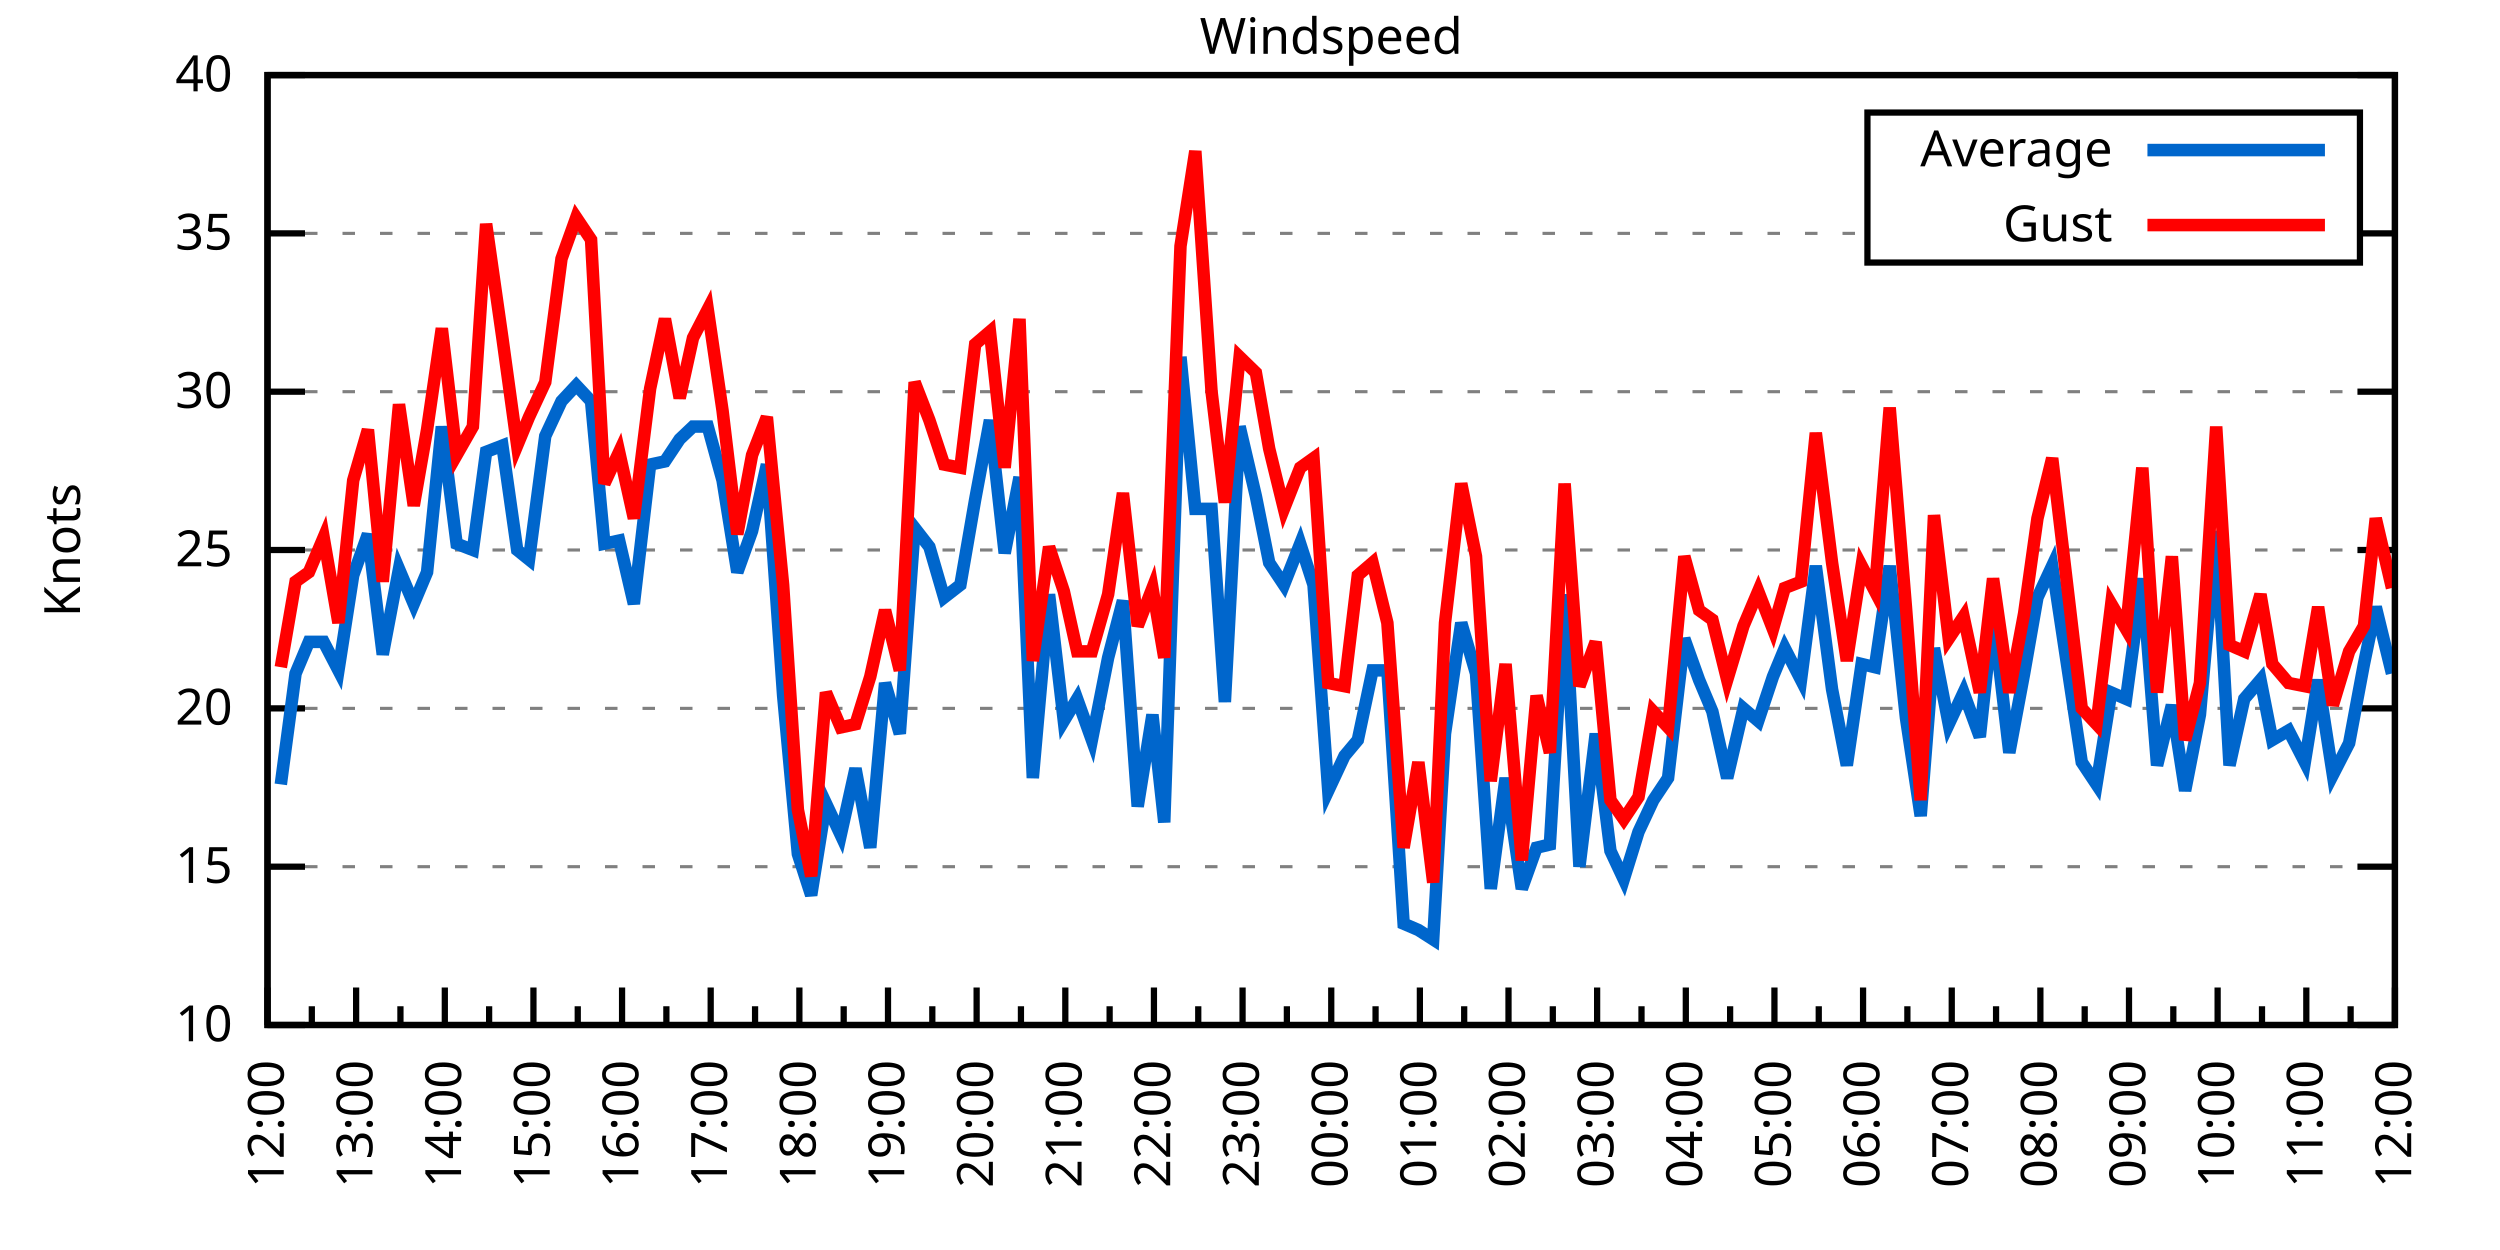
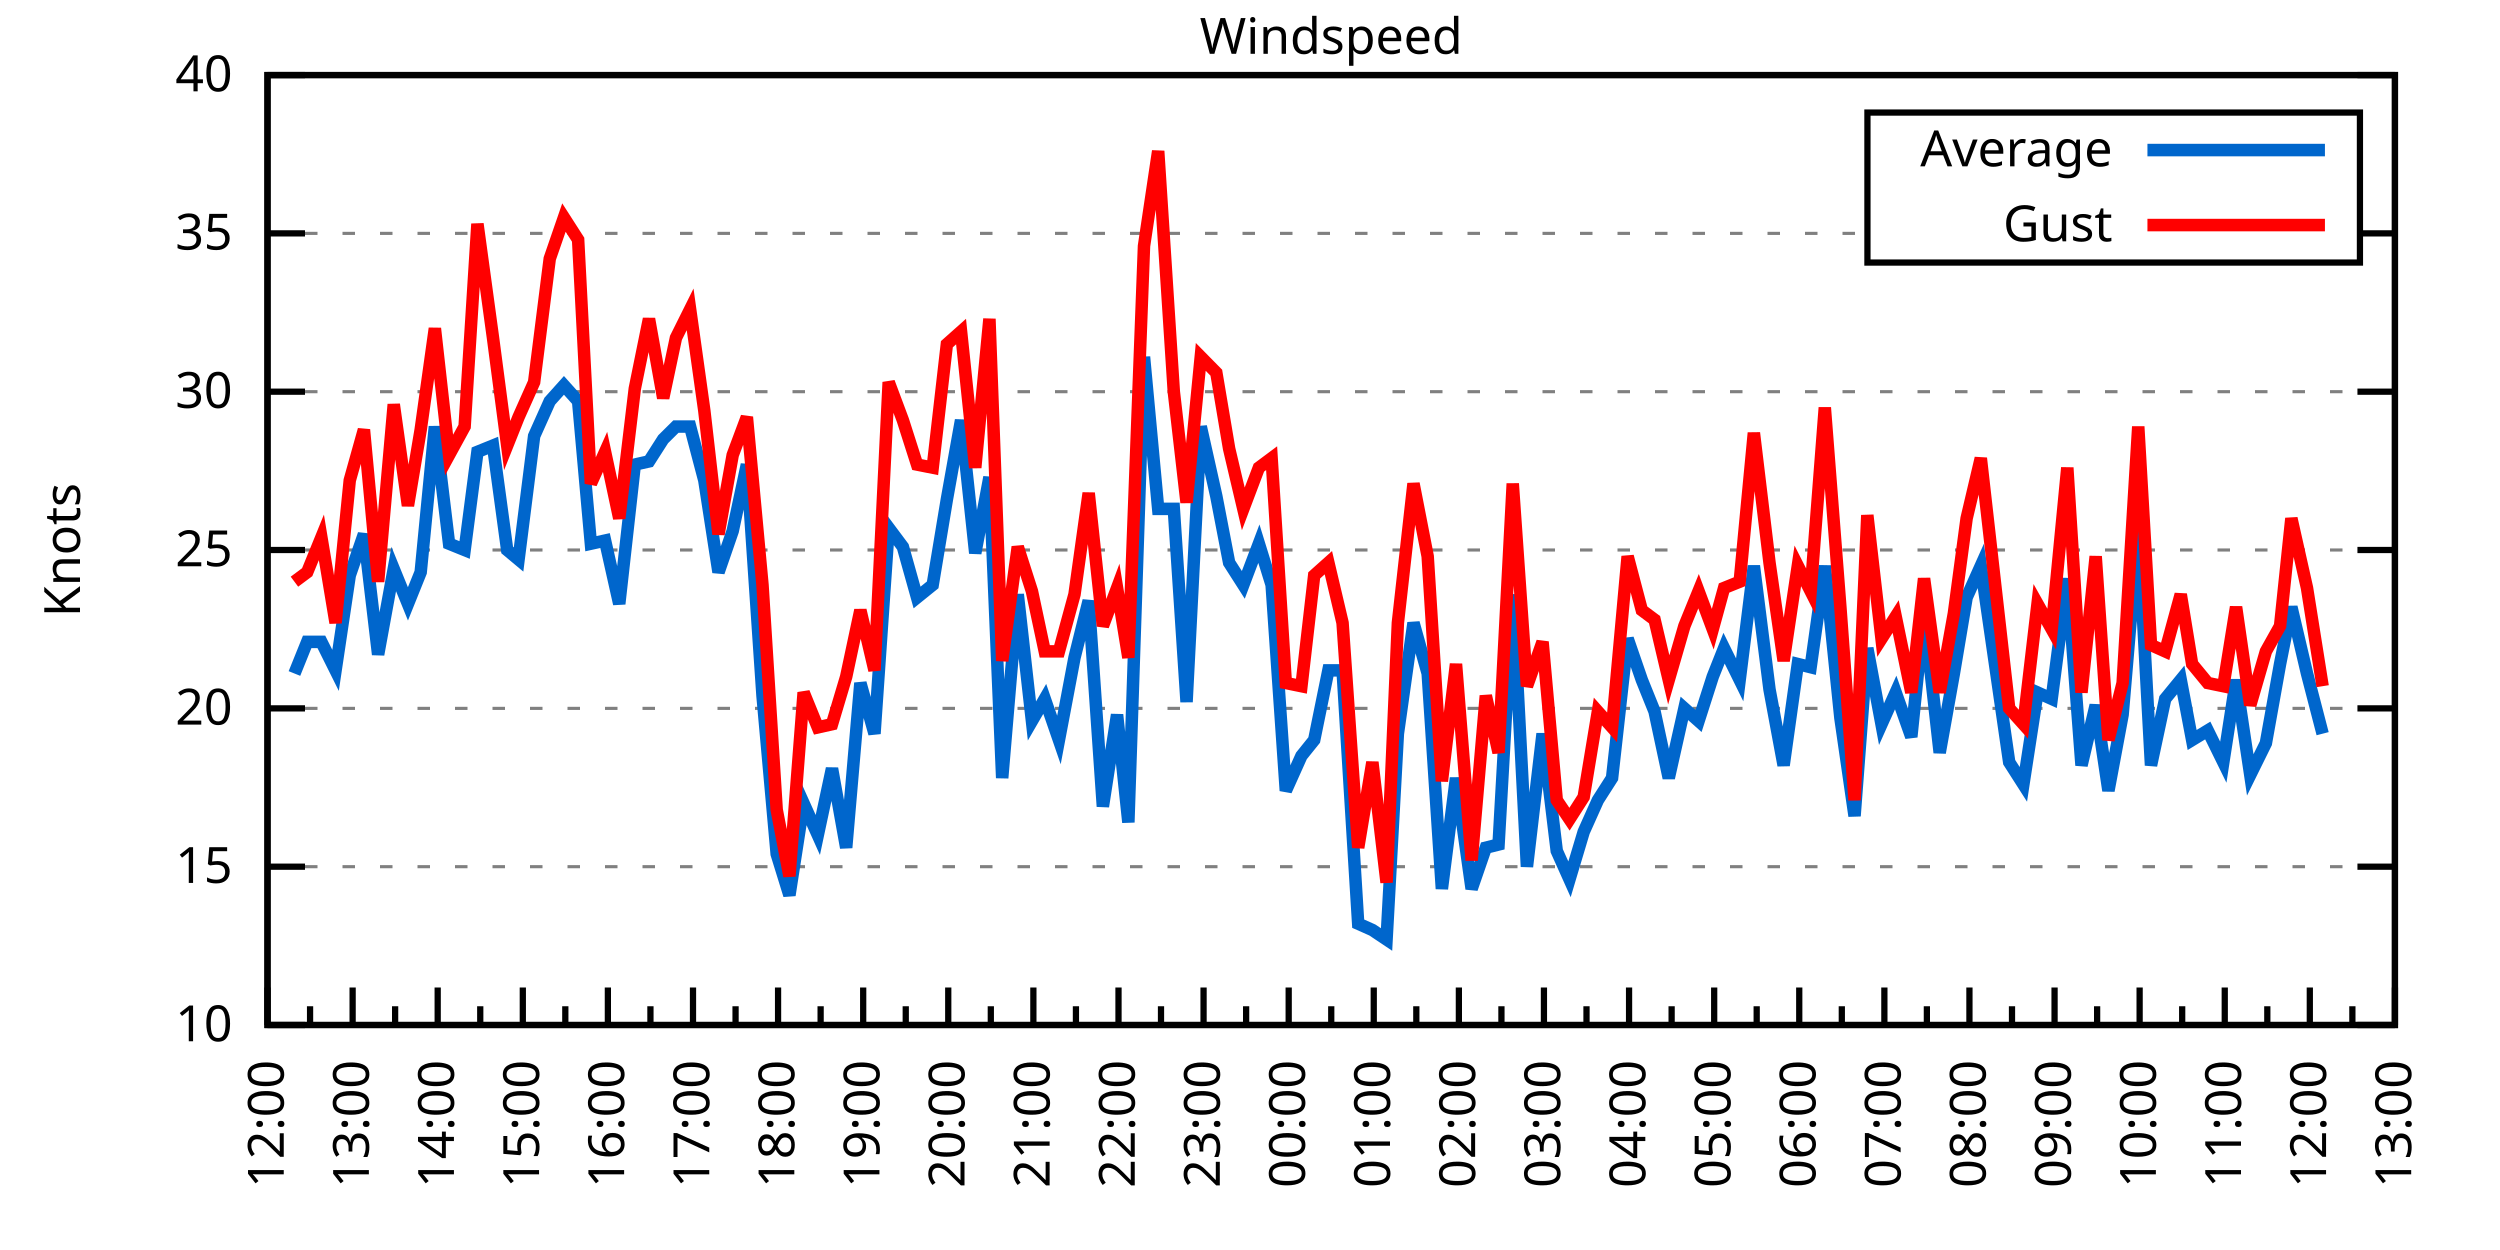
<svg xmlns="http://www.w3.org/2000/svg" xmlns:xlink="http://www.w3.org/1999/xlink" width="400" height="200" viewBox="0 0 400 200">
  <g id="gnuplot_canvas">
    <rect x="0" y="0" width="400" height="200" fill="none" />
    <defs>
      <circle id="gpDot" r="0.5" stroke-width="0.5" stroke="currentColor" />
      <path id="gpPt0" stroke-width="0.333" stroke="currentColor" d="M-1,0 h2 M0,-1 v2" />
      <path id="gpPt1" stroke-width="0.333" stroke="currentColor" d="M-1,-1 L1,1 M1,-1 L-1,1" />
      <path id="gpPt2" stroke-width="0.333" stroke="currentColor" d="M-1,0 L1,0 M0,-1 L0,1 M-1,-1 L1,1 M-1,1 L1,-1" />
      <rect id="gpPt3" stroke-width="0.333" stroke="currentColor" x="-1" y="-1" width="2" height="2" />
      <rect id="gpPt4" stroke-width="0.333" stroke="currentColor" fill="currentColor" x="-1" y="-1" width="2" height="2" />
      <circle id="gpPt5" stroke-width="0.333" stroke="currentColor" cx="0" cy="0" r="1" />
      <use xlink:href="#gpPt5" id="gpPt6" fill="currentColor" stroke="none" />
      <path id="gpPt7" stroke-width="0.333" stroke="currentColor" d="M0,-1.33 L-1.33,0.67 L1.33,0.67 z" />
      <use xlink:href="#gpPt7" id="gpPt8" fill="currentColor" stroke="none" />
      <use xlink:href="#gpPt7" id="gpPt9" stroke="currentColor" transform="rotate(180)" />
      <use xlink:href="#gpPt9" id="gpPt10" fill="currentColor" stroke="none" />
      <use xlink:href="#gpPt3" id="gpPt11" stroke="currentColor" transform="rotate(45)" />
      <use xlink:href="#gpPt11" id="gpPt12" fill="currentColor" stroke="none" />
      <path id="gpPt13" stroke-width="0.333" stroke="currentColor" d="M0,1.330 L1.265,0.411 L0.782,-1.067 L-0.782,-1.076 L-1.265,0.411 z" />
      <use xlink:href="#gpPt13" id="gpPt14" fill="currentColor" stroke="none" />
      <filter id="textbox" filterUnits="objectBoundingBox" x="0" y="0" height="1" width="1">
        <feFlood flood-color="white" flood-opacity="1" result="bgnd" />
        <feComposite in="SourceGraphic" in2="bgnd" operator="atop" />
      </filter>
      <filter id="greybox" filterUnits="objectBoundingBox" x="0" y="0" height="1" width="1">
        <feFlood flood-color="lightgrey" flood-opacity="1" result="grey" />
        <feComposite in="SourceGraphic" in2="grey" operator="atop" />
      </filter>
    </defs>
    <g fill="none" color="white" stroke="currentColor" stroke-width="1.00" stroke-linecap="butt" stroke-linejoin="miter">
</g>
    <g fill="none" color="black" stroke="currentColor" stroke-width="1.00" stroke-linecap="butt" stroke-linejoin="miter">
      <g stroke="none" shape-rendering="crispEdges">
        <polygon fill="rgb(255, 255, 255)" points="42.80,164.00 383.18,164.00 383.18,12.02 42.80,12.02 " />
      </g>
    </g>
    <g fill="none" color="black" stroke="currentColor" stroke-width="1.00" stroke-linecap="butt" stroke-linejoin="miter">
</g>
    <g fill="none" color="black" stroke="black" stroke-width="0.50" stroke-linecap="butt" stroke-linejoin="miter">
</g>
    <g fill="none" color="gray" stroke="currentColor" stroke-width="0.50" stroke-linecap="butt" stroke-linejoin="miter">
      <path stroke="gray" stroke-dasharray="2,4" class="gridline" d="M42.80,164.00 L383.19,164.00  " />
    </g>
    <g fill="none" color="gray" stroke="gray" stroke-width="1.00" stroke-linecap="butt" stroke-linejoin="miter">
</g>
    <g fill="none" color="black" stroke="currentColor" stroke-width="1.00" stroke-linecap="butt" stroke-linejoin="miter">
      <path stroke="black" d="M42.80,164.00 L48.80,164.00 M383.19,164.00 L377.19,164.00  " />
      <g transform="translate(37.20,166.60)" stroke="none" fill="black" font-family="Sans" font-size="8.00" text-anchor="end">
        <text>
          <tspan font-family="Sans"> 10</tspan>
        </text>
      </g>
    </g>
    <g fill="none" color="black" stroke="currentColor" stroke-width="1.00" stroke-linecap="butt" stroke-linejoin="miter">
</g>
    <g fill="none" color="black" stroke="black" stroke-width="0.50" stroke-linecap="butt" stroke-linejoin="miter">
</g>
    <g fill="none" color="gray" stroke="currentColor" stroke-width="0.50" stroke-linecap="butt" stroke-linejoin="miter">
      <path stroke="gray" stroke-dasharray="2,4" class="gridline" d="M42.80,138.67 L383.19,138.67  " />
    </g>
    <g fill="none" color="gray" stroke="gray" stroke-width="1.00" stroke-linecap="butt" stroke-linejoin="miter">
</g>
    <g fill="none" color="black" stroke="currentColor" stroke-width="1.00" stroke-linecap="butt" stroke-linejoin="miter">
      <path stroke="black" d="M42.80,138.67 L48.80,138.67 M383.19,138.67 L377.19,138.67  " />
      <g transform="translate(37.20,141.27)" stroke="none" fill="black" font-family="Sans" font-size="8.00" text-anchor="end">
        <text>
          <tspan font-family="Sans"> 15</tspan>
        </text>
      </g>
    </g>
    <g fill="none" color="black" stroke="currentColor" stroke-width="1.00" stroke-linecap="butt" stroke-linejoin="miter">
</g>
    <g fill="none" color="black" stroke="black" stroke-width="0.50" stroke-linecap="butt" stroke-linejoin="miter">
</g>
    <g fill="none" color="gray" stroke="currentColor" stroke-width="0.50" stroke-linecap="butt" stroke-linejoin="miter">
      <path stroke="gray" stroke-dasharray="2,4" class="gridline" d="M42.80,113.34 L383.19,113.34  " />
    </g>
    <g fill="none" color="gray" stroke="gray" stroke-width="1.00" stroke-linecap="butt" stroke-linejoin="miter">
</g>
    <g fill="none" color="black" stroke="currentColor" stroke-width="1.00" stroke-linecap="butt" stroke-linejoin="miter">
      <path stroke="black" d="M42.80,113.34 L48.80,113.34 M383.19,113.34 L377.19,113.34  " />
      <g transform="translate(37.20,115.94)" stroke="none" fill="black" font-family="Sans" font-size="8.00" text-anchor="end">
        <text>
          <tspan font-family="Sans"> 20</tspan>
        </text>
      </g>
    </g>
    <g fill="none" color="black" stroke="currentColor" stroke-width="1.00" stroke-linecap="butt" stroke-linejoin="miter">
</g>
    <g fill="none" color="black" stroke="black" stroke-width="0.50" stroke-linecap="butt" stroke-linejoin="miter">
</g>
    <g fill="none" color="gray" stroke="currentColor" stroke-width="0.50" stroke-linecap="butt" stroke-linejoin="miter">
      <path stroke="gray" stroke-dasharray="2,4" class="gridline" d="M42.80,88.00 L383.19,88.00  " />
    </g>
    <g fill="none" color="gray" stroke="gray" stroke-width="1.00" stroke-linecap="butt" stroke-linejoin="miter">
</g>
    <g fill="none" color="black" stroke="currentColor" stroke-width="1.00" stroke-linecap="butt" stroke-linejoin="miter">
      <path stroke="black" d="M42.80,88.00 L48.80,88.00 M383.19,88.00 L377.19,88.00  " />
      <g transform="translate(37.20,90.60)" stroke="none" fill="black" font-family="Sans" font-size="8.00" text-anchor="end">
        <text>
          <tspan font-family="Sans"> 25</tspan>
        </text>
      </g>
    </g>
    <g fill="none" color="black" stroke="currentColor" stroke-width="1.00" stroke-linecap="butt" stroke-linejoin="miter">
</g>
    <g fill="none" color="black" stroke="black" stroke-width="0.50" stroke-linecap="butt" stroke-linejoin="miter">
</g>
    <g fill="none" color="gray" stroke="currentColor" stroke-width="0.50" stroke-linecap="butt" stroke-linejoin="miter">
      <path stroke="gray" stroke-dasharray="2,4" class="gridline" d="M42.80,62.67 L383.19,62.67  " />
    </g>
    <g fill="none" color="gray" stroke="gray" stroke-width="1.00" stroke-linecap="butt" stroke-linejoin="miter">
</g>
    <g fill="none" color="black" stroke="currentColor" stroke-width="1.00" stroke-linecap="butt" stroke-linejoin="miter">
      <path stroke="black" d="M42.80,62.67 L48.80,62.67 M383.19,62.67 L377.19,62.67  " />
      <g transform="translate(37.20,65.27)" stroke="none" fill="black" font-family="Sans" font-size="8.00" text-anchor="end">
        <text>
          <tspan font-family="Sans"> 30</tspan>
        </text>
      </g>
    </g>
    <g fill="none" color="black" stroke="currentColor" stroke-width="1.00" stroke-linecap="butt" stroke-linejoin="miter">
</g>
    <g fill="none" color="black" stroke="black" stroke-width="0.50" stroke-linecap="butt" stroke-linejoin="miter">
</g>
    <g fill="none" color="gray" stroke="currentColor" stroke-width="0.50" stroke-linecap="butt" stroke-linejoin="miter">
      <path stroke="gray" stroke-dasharray="2,4" class="gridline" d="M42.80,37.34 L298.79,37.34 M377.59,37.34 L383.19,37.34  " />
    </g>
    <g fill="none" color="gray" stroke="gray" stroke-width="1.00" stroke-linecap="butt" stroke-linejoin="miter">
</g>
    <g fill="none" color="black" stroke="currentColor" stroke-width="1.00" stroke-linecap="butt" stroke-linejoin="miter">
      <path stroke="black" d="M42.80,37.34 L48.80,37.34 M383.19,37.34 L377.19,37.34  " />
      <g transform="translate(37.20,39.94)" stroke="none" fill="black" font-family="Sans" font-size="8.00" text-anchor="end">
        <text>
          <tspan font-family="Sans"> 35</tspan>
        </text>
      </g>
    </g>
    <g fill="none" color="black" stroke="currentColor" stroke-width="1.00" stroke-linecap="butt" stroke-linejoin="miter">
</g>
    <g fill="none" color="black" stroke="black" stroke-width="0.50" stroke-linecap="butt" stroke-linejoin="miter">
</g>
    <g fill="none" color="gray" stroke="currentColor" stroke-width="0.50" stroke-linecap="butt" stroke-linejoin="miter">
      <path stroke="gray" stroke-dasharray="2,4" class="gridline" d="M42.80,12.01 L383.19,12.01  " />
    </g>
    <g fill="none" color="gray" stroke="gray" stroke-width="1.00" stroke-linecap="butt" stroke-linejoin="miter">
</g>
    <g fill="none" color="black" stroke="currentColor" stroke-width="1.00" stroke-linecap="butt" stroke-linejoin="miter">
      <path stroke="black" d="M42.80,12.01 L48.80,12.01 M383.19,12.01 L377.19,12.01  " />
      <g transform="translate(37.20,14.61)" stroke="none" fill="black" font-family="Sans" font-size="8.00" text-anchor="end">
        <text>
          <tspan font-family="Sans"> 40</tspan>
        </text>
      </g>
    </g>
    <g fill="none" color="black" stroke="currentColor" stroke-width="1.00" stroke-linecap="butt" stroke-linejoin="miter">
      <path stroke="black" d="M42.80,164.00 L42.80,158.00  " />
      <g transform="translate(45.40,169.60) rotate(270)" stroke="none" fill="black" font-family="Sans" font-size="8.00" text-anchor="end">
        <text>
          <tspan font-family="Sans">12:00</tspan>
        </text>
      </g>
    </g>
    <g fill="none" color="black" stroke="currentColor" stroke-width="1.00" stroke-linecap="butt" stroke-linejoin="miter">
-       <path stroke="black" d="M49.89,164.00 L49.89,161.00 M56.98,164.00 L56.98,158.00  " />
-       <g transform="translate(59.58,169.60) rotate(270)" stroke="none" fill="black" font-family="Sans" font-size="8.00" text-anchor="end">
+       <path stroke="black" d="M49.61,164.00 L49.61,161.00 M56.42,164.00 L56.42,158.00  " />
+       <g transform="translate(59.02,169.60) rotate(270)" stroke="none" fill="black" font-family="Sans" font-size="8.00" text-anchor="end">
        <text>
          <tspan font-family="Sans">13:00</tspan>
        </text>
      </g>
    </g>
    <g fill="none" color="black" stroke="currentColor" stroke-width="1.00" stroke-linecap="butt" stroke-linejoin="miter">
-       <path stroke="black" d="M64.07,164.00 L64.07,161.00 M71.17,164.00 L71.17,158.00  " />
-       <g transform="translate(73.77,169.60) rotate(270)" stroke="none" fill="black" font-family="Sans" font-size="8.00" text-anchor="end">
+       <path stroke="black" d="M63.22,164.00 L63.22,161.00 M70.03,164.00 L70.03,158.00  " />
+       <g transform="translate(72.63,169.60) rotate(270)" stroke="none" fill="black" font-family="Sans" font-size="8.00" text-anchor="end">
        <text>
          <tspan font-family="Sans">14:00</tspan>
        </text>
      </g>
    </g>
    <g fill="none" color="black" stroke="currentColor" stroke-width="1.00" stroke-linecap="butt" stroke-linejoin="miter">
-       <path stroke="black" d="M78.26,164.00 L78.26,161.00 M85.35,164.00 L85.35,158.00  " />
-       <g transform="translate(87.95,169.60) rotate(270)" stroke="none" fill="black" font-family="Sans" font-size="8.00" text-anchor="end">
+       <path stroke="black" d="M76.84,164.00 L76.84,161.00 M83.65,164.00 L83.65,158.00  " />
+       <g transform="translate(86.25,169.60) rotate(270)" stroke="none" fill="black" font-family="Sans" font-size="8.00" text-anchor="end">
        <text>
          <tspan font-family="Sans">15:00</tspan>
        </text>
      </g>
    </g>
    <g fill="none" color="black" stroke="currentColor" stroke-width="1.00" stroke-linecap="butt" stroke-linejoin="miter">
-       <path stroke="black" d="M92.44,164.00 L92.44,161.00 M99.53,164.00 L99.53,158.00  " />
-       <g transform="translate(102.13,169.60) rotate(270)" stroke="none" fill="black" font-family="Sans" font-size="8.00" text-anchor="end">
+       <path stroke="black" d="M90.45,164.00 L90.45,161.00 M97.26,164.00 L97.26,158.00  " />
+       <g transform="translate(99.86,169.60) rotate(270)" stroke="none" fill="black" font-family="Sans" font-size="8.00" text-anchor="end">
        <text>
          <tspan font-family="Sans">16:00</tspan>
        </text>
      </g>
    </g>
    <g fill="none" color="black" stroke="currentColor" stroke-width="1.00" stroke-linecap="butt" stroke-linejoin="miter">
-       <path stroke="black" d="M106.62,164.00 L106.62,161.00 M113.71,164.00 L113.71,158.00  " />
-       <g transform="translate(116.31,169.60) rotate(270)" stroke="none" fill="black" font-family="Sans" font-size="8.00" text-anchor="end">
+       <path stroke="black" d="M104.07,164.00 L104.07,161.00 M110.88,164.00 L110.88,158.00  " />
+       <g transform="translate(113.48,169.60) rotate(270)" stroke="none" fill="black" font-family="Sans" font-size="8.00" text-anchor="end">
        <text>
          <tspan font-family="Sans">17:00</tspan>
        </text>
      </g>
    </g>
    <g fill="none" color="black" stroke="currentColor" stroke-width="1.00" stroke-linecap="butt" stroke-linejoin="miter">
-       <path stroke="black" d="M120.81,164.00 L120.81,161.00 M127.90,164.00 L127.90,158.00  " />
-       <g transform="translate(130.50,169.60) rotate(270)" stroke="none" fill="black" font-family="Sans" font-size="8.00" text-anchor="end">
+       <path stroke="black" d="M117.69,164.00 L117.69,161.00 M124.49,164.00 L124.49,158.00  " />
+       <g transform="translate(127.09,169.60) rotate(270)" stroke="none" fill="black" font-family="Sans" font-size="8.00" text-anchor="end">
        <text>
          <tspan font-family="Sans">18:00</tspan>
        </text>
      </g>
    </g>
    <g fill="none" color="black" stroke="currentColor" stroke-width="1.00" stroke-linecap="butt" stroke-linejoin="miter">
-       <path stroke="black" d="M134.99,164.00 L134.99,161.00 M142.08,164.00 L142.08,158.00  " />
-       <g transform="translate(144.68,169.60) rotate(270)" stroke="none" fill="black" font-family="Sans" font-size="8.00" text-anchor="end">
+       <path stroke="black" d="M131.30,164.00 L131.30,161.00 M138.11,164.00 L138.11,158.00  " />
+       <g transform="translate(140.71,169.60) rotate(270)" stroke="none" fill="black" font-family="Sans" font-size="8.00" text-anchor="end">
        <text>
          <tspan font-family="Sans">19:00</tspan>
        </text>
      </g>
    </g>
    <g fill="none" color="black" stroke="currentColor" stroke-width="1.00" stroke-linecap="butt" stroke-linejoin="miter">
-       <path stroke="black" d="M149.17,164.00 L149.17,161.00 M156.26,164.00 L156.26,158.00  " />
-       <g transform="translate(158.86,169.60) rotate(270)" stroke="none" fill="black" font-family="Sans" font-size="8.00" text-anchor="end">
+       <path stroke="black" d="M144.92,164.00 L144.92,161.00 M151.72,164.00 L151.72,158.00  " />
+       <g transform="translate(154.32,169.60) rotate(270)" stroke="none" fill="black" font-family="Sans" font-size="8.00" text-anchor="end">
        <text>
          <tspan font-family="Sans">20:00</tspan>
        </text>
      </g>
    </g>
    <g fill="none" color="black" stroke="currentColor" stroke-width="1.00" stroke-linecap="butt" stroke-linejoin="miter">
-       <path stroke="black" d="M163.35,164.00 L163.35,161.00 M170.45,164.00 L170.45,158.00  " />
-       <g transform="translate(173.05,169.60) rotate(270)" stroke="none" fill="black" font-family="Sans" font-size="8.00" text-anchor="end">
+       <path stroke="black" d="M158.53,164.00 L158.53,161.00 M165.34,164.00 L165.34,158.00  " />
+       <g transform="translate(167.94,169.60) rotate(270)" stroke="none" fill="black" font-family="Sans" font-size="8.00" text-anchor="end">
        <text>
          <tspan font-family="Sans">21:00</tspan>
        </text>
      </g>
    </g>
    <g fill="none" color="black" stroke="currentColor" stroke-width="1.00" stroke-linecap="butt" stroke-linejoin="miter">
-       <path stroke="black" d="M177.54,164.00 L177.54,161.00 M184.63,164.00 L184.63,158.00  " />
-       <g transform="translate(187.23,169.60) rotate(270)" stroke="none" fill="black" font-family="Sans" font-size="8.00" text-anchor="end">
+       <path stroke="black" d="M172.15,164.00 L172.15,161.00 M178.96,164.00 L178.96,158.00  " />
+       <g transform="translate(181.56,169.60) rotate(270)" stroke="none" fill="black" font-family="Sans" font-size="8.00" text-anchor="end">
        <text>
          <tspan font-family="Sans">22:00</tspan>
        </text>
      </g>
    </g>
    <g fill="none" color="black" stroke="currentColor" stroke-width="1.00" stroke-linecap="butt" stroke-linejoin="miter">
-       <path stroke="black" d="M191.72,164.00 L191.72,161.00 M198.81,164.00 L198.81,158.00  " />
-       <g transform="translate(201.41,169.60) rotate(270)" stroke="none" fill="black" font-family="Sans" font-size="8.00" text-anchor="end">
+       <path stroke="black" d="M185.76,164.00 L185.76,161.00 M192.57,164.00 L192.57,158.00  " />
+       <g transform="translate(195.17,169.60) rotate(270)" stroke="none" fill="black" font-family="Sans" font-size="8.00" text-anchor="end">
        <text>
          <tspan font-family="Sans">23:00</tspan>
        </text>
      </g>
    </g>
    <g fill="none" color="black" stroke="currentColor" stroke-width="1.00" stroke-linecap="butt" stroke-linejoin="miter">
-       <path stroke="black" d="M205.90,164.00 L205.90,161.00 M213.00,164.00 L213.00,158.00  " />
-       <g transform="translate(215.60,169.60) rotate(270)" stroke="none" fill="black" font-family="Sans" font-size="8.00" text-anchor="end">
+       <path stroke="black" d="M199.38,164.00 L199.38,161.00 M206.19,164.00 L206.19,158.00  " />
+       <g transform="translate(208.79,169.60) rotate(270)" stroke="none" fill="black" font-family="Sans" font-size="8.00" text-anchor="end">
        <text>
          <tspan font-family="Sans">00:00</tspan>
        </text>
      </g>
    </g>
    <g fill="none" color="black" stroke="currentColor" stroke-width="1.00" stroke-linecap="butt" stroke-linejoin="miter">
-       <path stroke="black" d="M220.09,164.00 L220.09,161.00 M227.18,164.00 L227.18,158.00  " />
-       <g transform="translate(229.78,169.60) rotate(270)" stroke="none" fill="black" font-family="Sans" font-size="8.00" text-anchor="end">
+       <path stroke="black" d="M213.00,164.00 L213.00,161.00 M219.80,164.00 L219.80,158.00  " />
+       <g transform="translate(222.40,169.60) rotate(270)" stroke="none" fill="black" font-family="Sans" font-size="8.00" text-anchor="end">
        <text>
          <tspan font-family="Sans">01:00</tspan>
        </text>
      </g>
    </g>
    <g fill="none" color="black" stroke="currentColor" stroke-width="1.00" stroke-linecap="butt" stroke-linejoin="miter">
-       <path stroke="black" d="M234.27,164.00 L234.27,161.00 M241.36,164.00 L241.36,158.00  " />
-       <g transform="translate(243.96,169.60) rotate(270)" stroke="none" fill="black" font-family="Sans" font-size="8.00" text-anchor="end">
+       <path stroke="black" d="M226.61,164.00 L226.61,161.00 M233.42,164.00 L233.42,158.00  " />
+       <g transform="translate(236.02,169.60) rotate(270)" stroke="none" fill="black" font-family="Sans" font-size="8.00" text-anchor="end">
        <text>
          <tspan font-family="Sans">02:00</tspan>
        </text>
      </g>
    </g>
    <g fill="none" color="black" stroke="currentColor" stroke-width="1.00" stroke-linecap="butt" stroke-linejoin="miter">
-       <path stroke="black" d="M248.45,164.00 L248.45,161.00 M255.54,164.00 L255.54,158.00  " />
-       <g transform="translate(258.14,169.60) rotate(270)" stroke="none" fill="black" font-family="Sans" font-size="8.00" text-anchor="end">
+       <path stroke="black" d="M240.23,164.00 L240.23,161.00 M247.03,164.00 L247.03,158.00  " />
+       <g transform="translate(249.63,169.60) rotate(270)" stroke="none" fill="black" font-family="Sans" font-size="8.00" text-anchor="end">
        <text>
          <tspan font-family="Sans">03:00</tspan>
        </text>
      </g>
    </g>
    <g fill="none" color="black" stroke="currentColor" stroke-width="1.00" stroke-linecap="butt" stroke-linejoin="miter">
-       <path stroke="black" d="M262.64,164.00 L262.64,161.00 M269.73,164.00 L269.73,158.00  " />
-       <g transform="translate(272.33,169.60) rotate(270)" stroke="none" fill="black" font-family="Sans" font-size="8.00" text-anchor="end">
+       <path stroke="black" d="M253.84,164.00 L253.84,161.00 M260.65,164.00 L260.65,158.00  " />
+       <g transform="translate(263.25,169.60) rotate(270)" stroke="none" fill="black" font-family="Sans" font-size="8.00" text-anchor="end">
        <text>
          <tspan font-family="Sans">04:00</tspan>
        </text>
      </g>
    </g>
    <g fill="none" color="black" stroke="currentColor" stroke-width="1.00" stroke-linecap="butt" stroke-linejoin="miter">
-       <path stroke="black" d="M276.82,164.00 L276.82,161.00 M283.91,164.00 L283.91,158.00  " />
-       <g transform="translate(286.51,169.60) rotate(270)" stroke="none" fill="black" font-family="Sans" font-size="8.00" text-anchor="end">
+       <path stroke="black" d="M267.46,164.00 L267.46,161.00 M274.27,164.00 L274.27,158.00  " />
+       <g transform="translate(276.87,169.60) rotate(270)" stroke="none" fill="black" font-family="Sans" font-size="8.00" text-anchor="end">
        <text>
          <tspan font-family="Sans">05:00</tspan>
        </text>
      </g>
    </g>
    <g fill="none" color="black" stroke="currentColor" stroke-width="1.00" stroke-linecap="butt" stroke-linejoin="miter">
-       <path stroke="black" d="M291.00,164.00 L291.00,161.00 M298.09,164.00 L298.09,158.00  " />
-       <g transform="translate(300.69,169.60) rotate(270)" stroke="none" fill="black" font-family="Sans" font-size="8.00" text-anchor="end">
+       <path stroke="black" d="M281.07,164.00 L281.07,161.00 M287.88,164.00 L287.88,158.00  " />
+       <g transform="translate(290.48,169.60) rotate(270)" stroke="none" fill="black" font-family="Sans" font-size="8.00" text-anchor="end">
        <text>
          <tspan font-family="Sans">06:00</tspan>
        </text>
      </g>
    </g>
    <g fill="none" color="black" stroke="currentColor" stroke-width="1.00" stroke-linecap="butt" stroke-linejoin="miter">
-       <path stroke="black" d="M305.18,164.00 L305.18,161.00 M312.28,164.00 L312.28,158.00  " />
-       <g transform="translate(314.88,169.60) rotate(270)" stroke="none" fill="black" font-family="Sans" font-size="8.00" text-anchor="end">
+       <path stroke="black" d="M294.69,164.00 L294.69,161.00 M301.50,164.00 L301.50,158.00  " />
+       <g transform="translate(304.10,169.60) rotate(270)" stroke="none" fill="black" font-family="Sans" font-size="8.00" text-anchor="end">
        <text>
          <tspan font-family="Sans">07:00</tspan>
        </text>
      </g>
    </g>
    <g fill="none" color="black" stroke="currentColor" stroke-width="1.00" stroke-linecap="butt" stroke-linejoin="miter">
-       <path stroke="black" d="M319.37,164.00 L319.37,161.00 M326.46,164.00 L326.46,158.00  " />
-       <g transform="translate(329.06,169.60) rotate(270)" stroke="none" fill="black" font-family="Sans" font-size="8.00" text-anchor="end">
+       <path stroke="black" d="M308.30,164.00 L308.30,161.00 M315.11,164.00 L315.11,158.00  " />
+       <g transform="translate(317.71,169.60) rotate(270)" stroke="none" fill="black" font-family="Sans" font-size="8.00" text-anchor="end">
        <text>
          <tspan font-family="Sans">08:00</tspan>
        </text>
      </g>
    </g>
    <g fill="none" color="black" stroke="currentColor" stroke-width="1.00" stroke-linecap="butt" stroke-linejoin="miter">
-       <path stroke="black" d="M333.55,164.00 L333.55,161.00 M340.64,164.00 L340.64,158.00  " />
-       <g transform="translate(343.24,169.60) rotate(270)" stroke="none" fill="black" font-family="Sans" font-size="8.00" text-anchor="end">
+       <path stroke="black" d="M321.92,164.00 L321.92,161.00 M328.73,164.00 L328.73,158.00  " />
+       <g transform="translate(331.33,169.60) rotate(270)" stroke="none" fill="black" font-family="Sans" font-size="8.00" text-anchor="end">
        <text>
          <tspan font-family="Sans">09:00</tspan>
        </text>
      </g>
    </g>
    <g fill="none" color="black" stroke="currentColor" stroke-width="1.00" stroke-linecap="butt" stroke-linejoin="miter">
-       <path stroke="black" d="M347.73,164.00 L347.73,161.00 M354.82,164.00 L354.82,158.00  " />
-       <g transform="translate(357.42,169.60) rotate(270)" stroke="none" fill="black" font-family="Sans" font-size="8.00" text-anchor="end">
+       <path stroke="black" d="M335.54,164.00 L335.54,161.00 M342.34,164.00 L342.34,158.00  " />
+       <g transform="translate(344.94,169.60) rotate(270)" stroke="none" fill="black" font-family="Sans" font-size="8.00" text-anchor="end">
        <text>
          <tspan font-family="Sans">10:00</tspan>
        </text>
      </g>
    </g>
    <g fill="none" color="black" stroke="currentColor" stroke-width="1.00" stroke-linecap="butt" stroke-linejoin="miter">
-       <path stroke="black" d="M361.92,164.00 L361.92,161.00 M369.01,164.00 L369.01,158.00  " />
-       <g transform="translate(371.61,169.60) rotate(270)" stroke="none" fill="black" font-family="Sans" font-size="8.00" text-anchor="end">
+       <path stroke="black" d="M349.15,164.00 L349.15,161.00 M355.96,164.00 L355.96,158.00  " />
+       <g transform="translate(358.56,169.60) rotate(270)" stroke="none" fill="black" font-family="Sans" font-size="8.00" text-anchor="end">
        <text>
          <tspan font-family="Sans">11:00</tspan>
        </text>
      </g>
    </g>
    <g fill="none" color="black" stroke="currentColor" stroke-width="1.00" stroke-linecap="butt" stroke-linejoin="miter">
-       <path stroke="black" d="M376.10,164.00 L376.10,161.00 M383.19,164.00 L383.19,158.00  " />
+       <path stroke="black" d="M362.77,164.00 L362.77,161.00 M369.57,164.00 L369.57,158.00  " />
+       <g transform="translate(372.17,169.60) rotate(270)" stroke="none" fill="black" font-family="Sans" font-size="8.00" text-anchor="end">
+         <text>
+           <tspan font-family="Sans">12:00</tspan>
+         </text>
+       </g>
+     </g>
+     <g fill="none" color="black" stroke="currentColor" stroke-width="1.00" stroke-linecap="butt" stroke-linejoin="miter">
+       <path stroke="black" d="M376.38,164.00 L376.38,161.00 M383.19,164.00 L383.19,158.00  " />
      <g transform="translate(385.79,169.60) rotate(270)" stroke="none" fill="black" font-family="Sans" font-size="8.00" text-anchor="end">
        <text>
-           <tspan font-family="Sans">12:00</tspan>
+           <tspan font-family="Sans">13:00</tspan>
        </text>
      </g>
    </g>
    <g fill="none" color="black" stroke="currentColor" stroke-width="1.00" stroke-linecap="butt" stroke-linejoin="miter">
</g>
    <g fill="none" color="black" stroke="currentColor" stroke-width="1.00" stroke-linecap="butt" stroke-linejoin="miter">
      <path stroke="black" d="M42.80,12.01 L42.80,164.00 L383.19,164.00 L383.19,12.01 L42.80,12.01 Z  " />
    </g>
    <g fill="none" color="black" stroke="currentColor" stroke-width="1.00" stroke-linecap="butt" stroke-linejoin="miter">
      <g transform="translate(12.80,88.01) rotate(270)" stroke="none" fill="black" font-family="Sans" font-size="8.00" text-anchor="middle">
        <text>
          <tspan font-family="Sans">Knots</tspan>
        </text>
      </g>
    </g>
    <g fill="none" color="black" stroke="currentColor" stroke-width="1.00" stroke-linecap="butt" stroke-linejoin="miter">
</g>
    <g fill="none" color="black" stroke="currentColor" stroke-width="1.00" stroke-linecap="butt" stroke-linejoin="miter">
      <path stroke="black" d="M298.79,42.01 L298.79,18.01 L377.59,18.01 L377.59,42.01 L298.79,42.01 Z  " />
    </g>
    <g id="Windspeed_plot_1">
      <g fill="none" color="white" stroke="black" stroke-width="2.00" stroke-linecap="butt" stroke-linejoin="miter">
</g>
      <g fill="none" color="black" stroke="currentColor" stroke-width="2.00" stroke-linecap="butt" stroke-linejoin="miter">
        <g transform="translate(337.99,26.61)" stroke="none" fill="black" font-family="Sans" font-size="8.00" text-anchor="end">
          <text>
            <tspan font-family="Sans">Average</tspan>
          </text>
        </g>
      </g>
      <g fill="none" color="black" stroke="currentColor" stroke-width="2.00" stroke-linecap="butt" stroke-linejoin="miter">
-         <path stroke="rgb(  0, 102, 204)" d="M343.59,24.01 L371.99,24.01 M44.93,125.50 L47.29,107.76 L49.42,102.70 L51.78,102.70 L54.15,107.26 L56.51,92.06   L58.87,85.47 L61.24,104.72 L63.84,91.04 L66.20,96.62 L68.33,91.55 L70.69,68.25 L73.06,86.99 L75.66,88.00   L77.78,72.30 L80.38,71.29 L82.75,88.00 L84.64,89.52 L87.24,69.77 L89.84,64.19 L92.20,61.66 L94.57,64.19   L96.70,86.99 L99.06,86.49 L101.42,96.62 L104.02,74.33 L106.39,73.82 L108.75,70.27 L110.88,68.25 L113.24,68.25   L115.61,76.86 L117.97,91.55 L120.33,84.97 L122.70,74.33 L125.30,111.31 L127.66,136.64 L129.79,143.23 L132.15,128.54   L134.52,133.60 L136.88,122.96 L139.24,135.63 L141.61,109.28 L143.97,117.39 L146.34,84.46 L148.70,87.50 L151.06,95.60   L153.66,93.58 L156.03,79.90 L158.39,67.23 L160.75,88.51 L163.12,76.35 L165.25,124.48 L167.85,95.10 L170.21,115.36   L172.34,111.82 L174.70,118.40 L177.30,105.23 L179.67,96.11 L182.03,129.04 L184.39,114.35 L186.28,131.58 L188.88,57.10   L191.25,81.42 L193.85,81.42 L195.98,112.32 L198.34,68.25 L200.94,79.39 L203.07,90.03 L205.43,93.58 L208.03,86.99   L210.16,93.58 L212.52,126.51 L215.12,120.94 L217.25,118.40 L219.61,107.26 L221.98,107.26 L224.58,147.79 L226.94,148.80   L229.31,150.32 L231.20,117.39 L233.80,99.66 L236.16,107.76 L238.52,142.21 L240.89,124.48 L243.49,142.21 L245.85,135.63   L247.98,135.12 L250.34,95.10 L252.71,138.67 L255.31,117.39 L257.67,136.14 L259.80,140.69 L262.16,133.10 L264.53,128.03   L266.89,124.48 L269.49,102.19 L271.85,108.78 L273.98,113.84 L276.35,124.48 L278.95,113.34 L281.31,115.36 L283.67,108.27   L285.56,103.71 L288.16,108.78 L290.53,90.54 L293.13,110.30 L295.49,122.46 L297.86,106.24 L299.98,106.75 L302.35,90.54   L304.95,114.86 L307.31,130.56 L309.44,103.71 L311.80,115.87 L314.17,110.80 L316.77,117.90 L318.89,98.14 L321.49,120.43   L323.86,107.76 L325.99,95.60 L328.35,90.54 L333.08,121.95 L335.44,125.50 L337.80,110.80 L340.17,111.82 L342.77,92.56   L345.13,122.46 L347.50,112.83 L349.62,126.51 L351.99,114.35 L354.59,84.97 L356.72,122.46 L359.08,111.82 L361.68,108.78   L363.57,118.40 L366.17,116.88 L368.77,121.95 L370.90,108.78 L373.26,123.98 L375.86,118.91 L378.23,106.24 L380.12,97.12   L382.72,107.76  " />
+         <path stroke="rgb(  0, 102, 204)" d="M343.59,24.01 L371.99,24.01 M47.11,107.76 L49.15,102.70 L51.42,102.70 L53.69,107.26 L55.96,92.06 L58.23,85.47   L60.50,104.72 L63.00,91.04 L65.27,96.62 L67.31,91.55 L69.58,68.25 L71.85,86.99 L74.34,88.00 L76.39,72.30   L78.88,71.29 L81.15,88.00 L82.97,89.52 L85.46,69.77 L87.96,64.19 L90.23,61.66 L92.50,64.19 L94.54,86.99   L96.81,86.49 L99.08,96.62 L101.57,74.33 L103.84,73.82 L106.11,70.27 L108.15,68.25 L110.42,68.25 L112.69,76.86   L114.96,91.55 L117.23,84.97 L119.50,74.33 L122.00,111.31 L124.27,136.64 L126.31,143.23 L128.58,128.54 L130.85,133.60   L133.12,122.96 L135.39,135.63 L137.66,109.28 L139.92,117.39 L142.19,84.46 L144.46,87.50 L146.73,95.60 L149.23,93.58   L151.50,79.90 L153.77,67.23 L156.04,88.51 L158.31,76.35 L160.35,124.48 L162.84,95.10 L165.11,115.36 L167.16,111.82   L169.43,118.40 L171.92,105.23 L174.19,96.11 L176.46,129.04 L178.73,114.35 L180.54,131.58 L183.04,57.10 L185.31,81.42   L187.81,81.42 L189.85,112.32 L192.12,68.25 L194.61,79.39 L196.66,90.03 L198.93,93.58 L201.42,86.99 L203.46,93.58   L205.73,126.51 L208.23,120.94 L210.27,118.40 L212.54,107.26 L214.81,107.26 L217.31,147.79 L219.58,148.80 L221.85,150.32   L223.66,117.39 L226.16,99.66 L228.43,107.76 L230.70,142.21 L232.96,124.48 L235.46,142.21 L237.73,135.63 L239.77,135.12   L242.04,95.10 L244.31,138.67 L246.81,117.39 L249.08,136.14 L251.12,140.69 L253.39,133.10 L255.66,128.03 L257.93,124.48   L260.42,102.19 L262.69,108.78 L264.73,113.84 L267.00,124.48 L269.50,113.34 L271.77,115.36 L274.04,108.27 L275.85,103.71   L278.35,108.78 L280.62,90.54 L283.12,110.30 L285.38,122.46 L287.65,106.24 L289.70,106.75 L291.97,90.54 L294.46,114.86   L296.73,130.56 L298.77,103.71 L301.04,115.87 L303.31,110.80 L305.81,117.90 L307.85,98.14 L310.35,120.43 L312.62,107.76   L314.66,95.60 L316.93,90.54 L321.47,121.95 L323.74,125.50 L326.00,110.80 L328.27,111.82 L330.77,92.56 L333.04,122.46   L335.31,112.83 L337.35,126.51 L339.62,114.35 L342.12,84.97 L344.16,122.46 L346.43,111.82 L348.92,108.78 L350.74,118.40   L353.24,116.88 L355.73,121.95 L357.77,108.78 L360.04,123.98 L362.54,118.91 L364.81,106.24 L366.62,97.12 L369.12,107.76   L371.62,117.39  " />
      </g>
    </g>
    <g id="Windspeed_plot_2">
      <g fill="none" color="black" stroke="currentColor" stroke-width="2.00" stroke-linecap="butt" stroke-linejoin="miter">
        <g transform="translate(337.99,38.61)" stroke="none" fill="black" font-family="Sans" font-size="8.00" text-anchor="end">
          <text>
            <tspan font-family="Sans">Gust</tspan>
          </text>
        </g>
      </g>
      <g fill="none" color="black" stroke="currentColor" stroke-width="2.00" stroke-linecap="butt" stroke-linejoin="miter">
-         <path stroke="rgb(255,   0,   0)" d="M343.59,36.01 L371.99,36.01 M44.93,106.75 L47.29,93.07 L49.42,91.55 L51.78,85.98 L54.15,99.66 L56.51,76.86   L58.87,68.75 L61.24,93.07 L63.84,64.70 L66.20,80.91 L68.33,68.75 L70.69,52.54 L73.06,72.81 L75.66,68.25   L77.78,35.82 L80.38,54.06 L82.75,71.29 L84.64,66.73 L87.24,61.15 L89.84,41.39 L92.20,34.81 L94.57,38.35   L96.70,77.37 L99.06,72.30 L101.42,82.94 L104.02,62.17 L106.39,51.02 L108.75,63.69 L110.88,54.06 L113.24,49.50   L115.61,65.71 L117.97,85.47 L120.33,72.81 L122.70,66.73 L125.30,93.58 L127.66,129.55 L129.79,140.19 L132.15,110.80   L134.52,116.38 L136.88,115.87 L139.24,108.27 L141.61,97.63 L143.97,107.26 L146.34,61.15 L148.70,67.23 L151.06,74.33   L153.66,74.83 L156.03,55.07 L158.39,53.05 L160.75,74.83 L163.12,51.02 L165.25,105.74 L167.85,87.50 L170.21,94.59   L172.34,104.22 L174.70,104.22 L177.30,95.10 L179.67,78.89 L182.03,100.16 L184.39,94.08 L186.28,105.23 L188.88,39.37   L191.25,24.17 L193.85,62.67 L195.98,80.41 L198.34,57.10 L200.94,59.63 L203.07,71.79 L205.43,81.42 L208.03,74.83   L210.16,73.31 L212.52,109.28 L215.12,109.79 L217.25,92.06 L219.61,90.03 L221.98,99.66 L224.58,135.63 L226.94,121.95   L229.31,141.20 L231.20,99.66 L233.80,77.37 L236.16,89.02 L238.52,124.99 L240.89,106.24 L243.49,137.66 L245.85,111.31   L247.98,120.43 L250.34,77.37 L252.71,109.79 L255.31,102.70 L257.67,128.03 L259.80,131.07 L262.16,127.52 L264.53,113.84   L266.89,116.38 L269.49,89.02 L271.85,97.63 L273.98,99.15 L276.35,108.78 L278.95,100.16 L281.31,94.59 L283.67,100.67   L285.56,94.08 L288.16,93.07 L290.53,69.26 L293.13,90.03 L295.49,105.74 L297.86,90.54 L299.98,94.59 L302.35,65.21   L304.95,97.12 L307.31,128.03 L309.44,82.43 L311.80,102.19 L314.17,98.64 L316.77,110.80 L318.89,92.56 L321.49,110.80   L323.86,98.14 L325.99,82.94 L328.35,73.31 L333.08,113.34 L335.44,115.87 L337.80,96.62 L340.17,100.67 L342.77,74.83   L345.13,110.80 L347.50,89.02 L349.62,118.40 L351.99,109.28 L354.59,68.25 L356.72,103.20 L359.08,104.22 L361.68,95.10   L363.57,106.24 L366.17,109.28 L368.77,109.79 L370.90,97.12 L373.26,112.83 L375.86,104.22 L378.23,100.16 L380.12,82.94   L382.72,94.08  " />
+         <path stroke="rgb(255,   0,   0)" d="M343.59,36.01 L371.99,36.01 M47.11,93.07 L49.15,91.55 L51.42,85.98 L53.69,99.66 L55.96,76.86 L58.23,68.75   L60.50,93.07 L63.00,64.70 L65.27,80.91 L67.31,68.75 L69.58,52.54 L71.85,72.81 L74.34,68.25 L76.39,35.82   L78.88,54.06 L81.15,71.29 L82.97,66.73 L85.46,61.15 L87.96,41.39 L90.23,34.81 L92.50,38.35 L94.54,77.37   L96.81,72.30 L99.08,82.94 L101.57,62.17 L103.84,51.02 L106.11,63.69 L108.15,54.06 L110.42,49.50 L112.69,65.71   L114.96,85.47 L117.23,72.81 L119.50,66.73 L122.00,93.58 L124.27,129.55 L126.31,140.19 L128.58,110.80 L130.85,116.38   L133.12,115.87 L135.39,108.27 L137.66,97.63 L139.92,107.26 L142.19,61.15 L144.46,67.23 L146.73,74.33 L149.23,74.83   L151.50,55.07 L153.77,53.05 L156.04,74.83 L158.31,51.02 L160.35,105.74 L162.84,87.50 L165.11,94.59 L167.16,104.22   L169.43,104.22 L171.92,95.10 L174.19,78.89 L176.46,100.16 L178.73,94.08 L180.54,105.23 L183.04,39.37 L185.31,24.17   L187.81,62.67 L189.85,80.41 L192.12,57.10 L194.61,59.63 L196.66,71.79 L198.93,81.42 L201.42,74.83 L203.46,73.31   L205.73,109.28 L208.23,109.79 L210.27,92.06 L212.54,90.03 L214.81,99.66 L217.31,135.63 L219.58,121.95 L221.85,141.20   L223.66,99.66 L226.16,77.37 L228.43,89.02 L230.70,124.99 L232.96,106.24 L235.46,137.66 L237.73,111.31 L239.77,120.43   L242.04,77.37 L244.31,109.79 L246.81,102.70 L249.08,128.03 L251.12,131.07 L253.39,127.52 L255.66,113.84 L257.93,116.38   L260.42,89.02 L262.69,97.63 L264.73,99.15 L267.00,108.78 L269.50,100.16 L271.77,94.59 L274.04,100.67 L275.85,94.08   L278.35,93.07 L280.62,69.26 L283.12,90.03 L285.38,105.74 L287.65,90.54 L289.70,94.59 L291.97,65.21 L294.46,97.12   L296.73,128.03 L298.77,82.43 L301.04,102.19 L303.31,98.64 L305.81,110.80 L307.85,92.56 L310.35,110.80 L312.62,98.14   L314.66,82.94 L316.93,73.31 L321.47,113.34 L323.74,115.87 L326.00,96.62 L328.27,100.67 L330.77,74.83 L333.04,110.80   L335.31,89.02 L337.35,118.40 L339.62,109.28 L342.12,68.25 L344.16,103.20 L346.43,104.22 L348.92,95.10 L350.74,106.24   L353.24,109.28 L355.73,109.79 L357.77,97.12 L360.04,112.83 L362.54,104.22 L364.81,100.16 L366.62,82.94 L369.12,94.08   L371.62,109.79  " />
      </g>
    </g>
    <g fill="none" color="black" stroke="currentColor" stroke-width="2.00" stroke-linecap="butt" stroke-linejoin="miter">
</g>
    <g fill="none" color="black" stroke="black" stroke-width="1.00" stroke-linecap="butt" stroke-linejoin="miter">
</g>
    <g fill="none" color="black" stroke="currentColor" stroke-width="1.00" stroke-linecap="butt" stroke-linejoin="miter">
      <path stroke="black" d="M42.80,12.01 L42.80,164.00 L383.19,164.00 L383.19,12.01 L42.80,12.01 Z  " />
    </g>
    <g fill="none" color="black" stroke="currentColor" stroke-width="1.00" stroke-linecap="butt" stroke-linejoin="miter">
      <g transform="translate(212.99,8.61)" stroke="none" fill="black" font-family="Sans" font-size="8.00" text-anchor="middle">
        <text>
          <tspan font-family="Sans">Windspeed</tspan>
        </text>
      </g>
    </g>
    <g fill="none" color="black" stroke="currentColor" stroke-width="1.00" stroke-linecap="butt" stroke-linejoin="miter">
</g>
  </g>
</svg>
